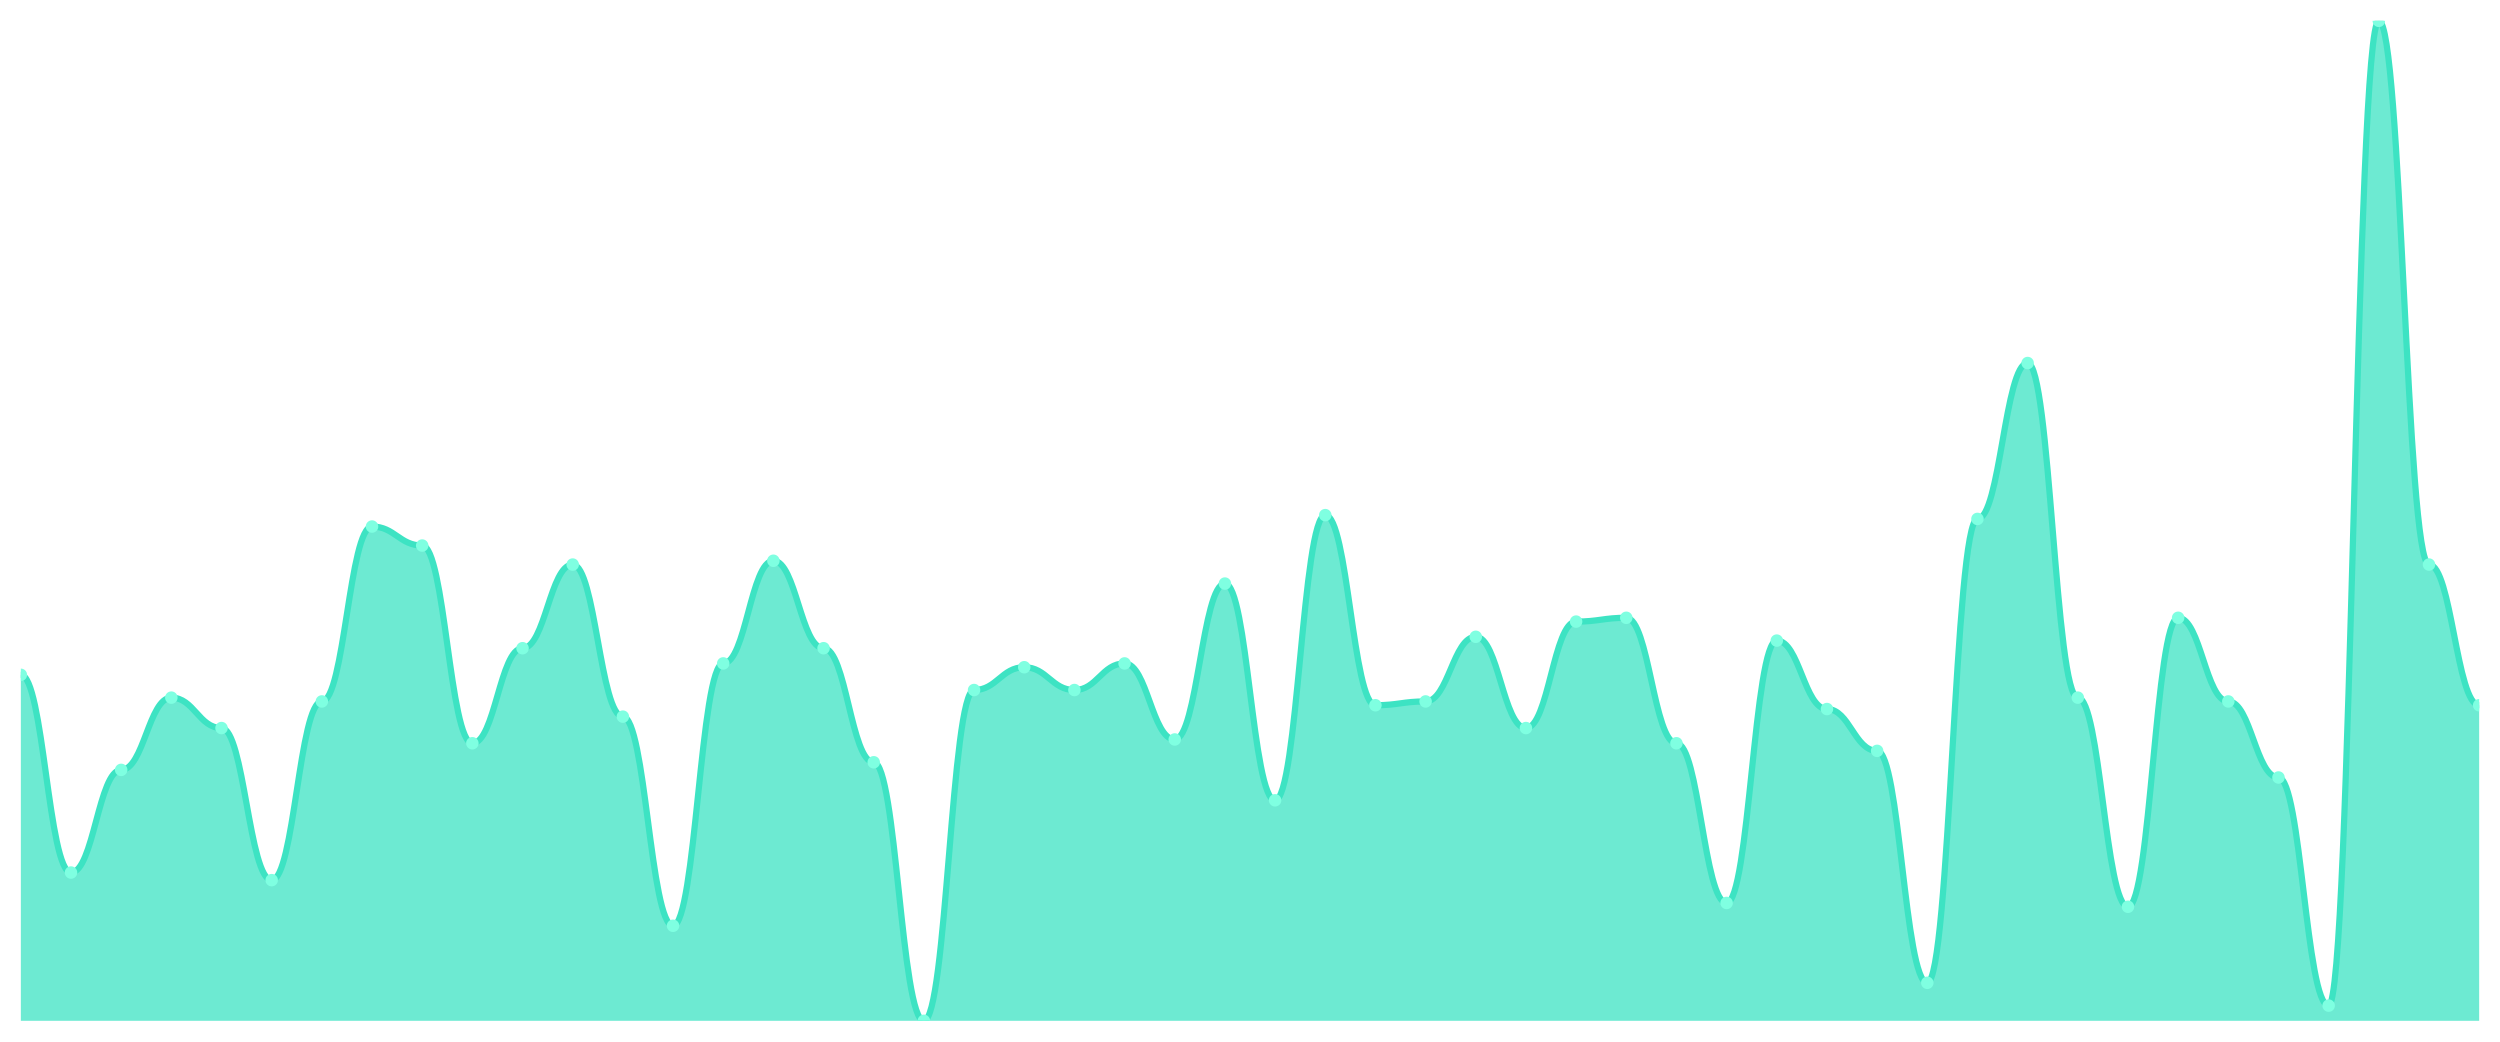
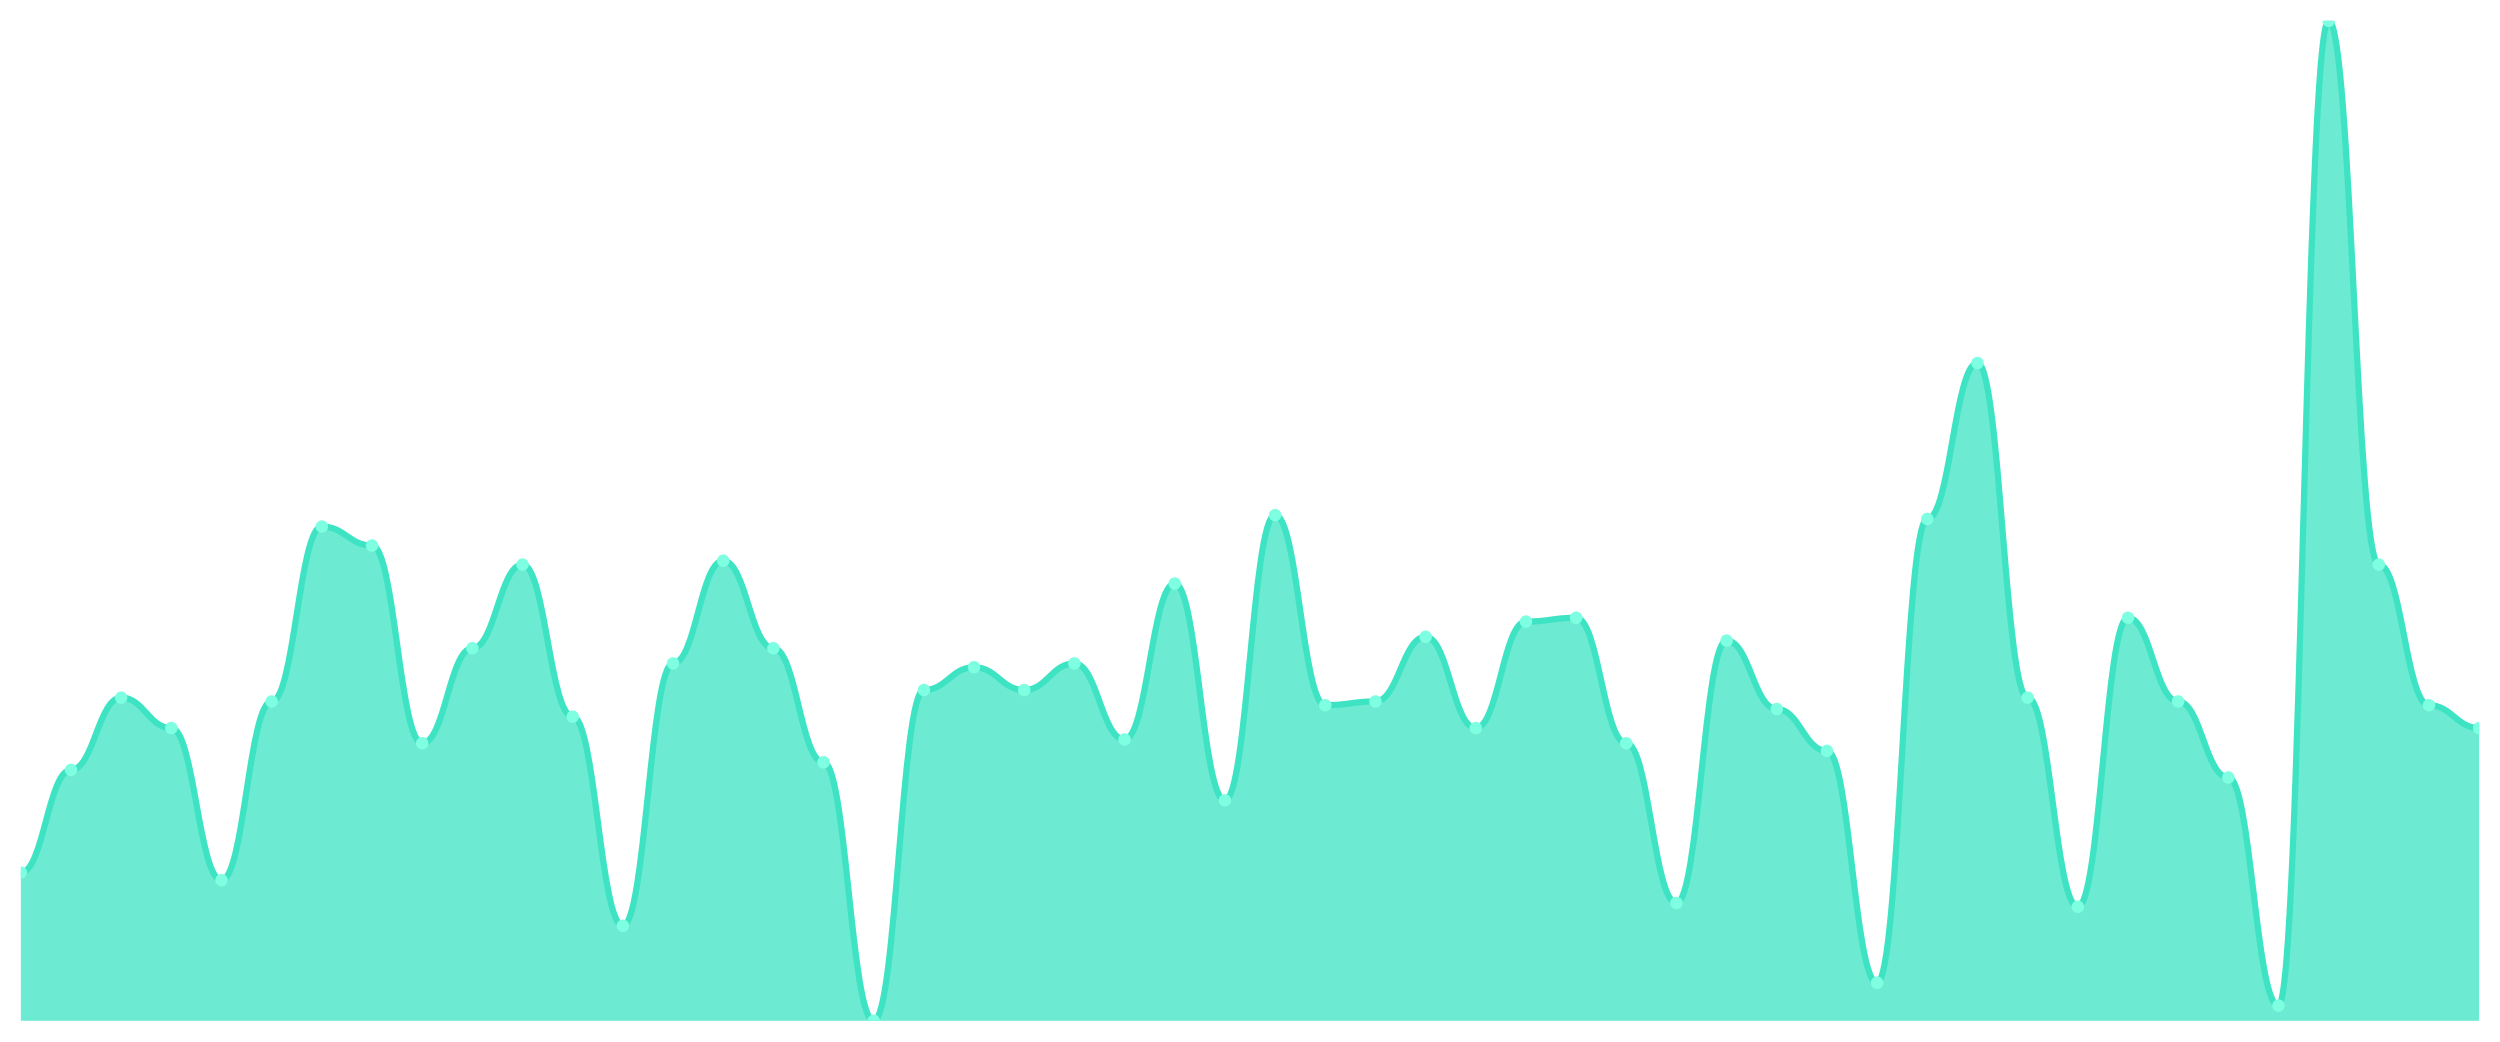
<svg xmlns="http://www.w3.org/2000/svg" viewBox="0 0 1200 500" width="1200" height="500">
  <defs>
    <clipPath id="c">
      <rect x="10" y="10" width="1180" height="480" />
    </clipPath>
  </defs>
  <rect width="1200" height="500" fill="none" />
  <g clip-path="url(#c)">
-     <path d="M 10,490 L 10,323.916 C 20.837,323.916 23.245,418.821 34.082,418.821 C 44.918,418.821 47.327,369.544 58.163,369.544 C 69,369.544 71.408,334.867 82.245,334.867 C 93.082,334.867 95.49,349.468 106.327,349.468 C 117.163,349.468 119.571,422.471 130.408,422.471 C 141.245,422.471 143.653,336.692 154.49,336.692 C 165.327,336.692 167.735,252.738 178.571,252.738 C 189.408,252.738 191.816,261.863 202.653,261.863 C 213.49,261.863 215.898,356.768 226.735,356.768 C 237.571,356.768 239.98,311.141 250.816,311.141 C 261.653,311.141 264.061,270.989 274.898,270.989 C 285.735,270.989 288.143,343.992 298.98,343.992 C 309.816,343.992 312.224,444.373 323.061,444.373 C 333.898,444.373 336.306,318.441 347.143,318.441 C 357.98,318.441 360.388,269.163 371.224,269.163 C 382.061,269.163 384.469,311.141 395.306,311.141 C 406.143,311.141 408.551,365.894 419.388,365.894 C 430.224,365.894 432.633,490 443.469,490 C 454.306,490 456.714,331.217 467.551,331.217 C 478.388,331.217 480.796,320.266 491.633,320.266 C 502.469,320.266 504.878,331.217 515.714,331.217 C 526.551,331.217 528.959,318.441 539.796,318.441 C 550.633,318.441 553.041,354.943 563.878,354.943 C 574.714,354.943 577.122,280.114 587.959,280.114 C 598.796,280.114 601.204,384.144 612.041,384.144 C 622.878,384.144 625.286,247.262 636.122,247.262 C 646.959,247.262 649.367,338.517 660.204,338.517 C 671.041,338.517 673.449,336.692 684.286,336.692 C 695.122,336.692 697.531,305.665 708.367,305.665 C 719.204,305.665 721.612,349.468 732.449,349.468 C 743.286,349.468 745.694,298.365 756.531,298.365 C 767.367,298.365 769.776,296.54 780.612,296.54 C 791.449,296.54 793.857,356.768 804.694,356.768 C 815.531,356.768 817.939,433.422 828.776,433.422 C 839.612,433.422 842.02,307.49 852.857,307.49 C 863.694,307.49 866.102,340.342 876.939,340.342 C 887.776,340.342 890.184,360.418 901.02,360.418 C 911.857,360.418 914.265,471.749 925.102,471.749 C 935.939,471.749 938.347,249.087 949.184,249.087 C 960.02,249.087 962.429,174.259 973.265,174.259 C 984.102,174.259 986.51,334.867 997.347,334.867 C 1008.184,334.867 1010.592,435.247 1021.429,435.247 C 1032.265,435.247 1034.673,296.54 1045.51,296.54 C 1056.347,296.54 1058.755,336.692 1069.592,336.692 C 1080.429,336.692 1082.837,373.194 1093.673,373.194 C 1104.51,373.194 1106.918,482.7 1117.755,482.7 C 1128.592,482.7 1131,10 1141.837,10 C 1152.673,10 1155.082,270.989 1165.918,270.989 C 1176.755,270.989 1179.163,338.517 1190,338.517 L 1190,490 Z" fill="rgba(61,227,195,0.75)" />
-     <path d="M 10,323.916 C 20.837,323.916 23.245,418.821 34.082,418.821 C 44.918,418.821 47.327,369.544 58.163,369.544 C 69,369.544 71.408,334.867 82.245,334.867 C 93.082,334.867 95.49,349.468 106.327,349.468 C 117.163,349.468 119.571,422.471 130.408,422.471 C 141.245,422.471 143.653,336.692 154.49,336.692 C 165.327,336.692 167.735,252.738 178.571,252.738 C 189.408,252.738 191.816,261.863 202.653,261.863 C 213.49,261.863 215.898,356.768 226.735,356.768 C 237.571,356.768 239.98,311.141 250.816,311.141 C 261.653,311.141 264.061,270.989 274.898,270.989 C 285.735,270.989 288.143,343.992 298.98,343.992 C 309.816,343.992 312.224,444.373 323.061,444.373 C 333.898,444.373 336.306,318.441 347.143,318.441 C 357.98,318.441 360.388,269.163 371.224,269.163 C 382.061,269.163 384.469,311.141 395.306,311.141 C 406.143,311.141 408.551,365.894 419.388,365.894 C 430.224,365.894 432.633,490 443.469,490 C 454.306,490 456.714,331.217 467.551,331.217 C 478.388,331.217 480.796,320.266 491.633,320.266 C 502.469,320.266 504.878,331.217 515.714,331.217 C 526.551,331.217 528.959,318.441 539.796,318.441 C 550.633,318.441 553.041,354.943 563.878,354.943 C 574.714,354.943 577.122,280.114 587.959,280.114 C 598.796,280.114 601.204,384.144 612.041,384.144 C 622.878,384.144 625.286,247.262 636.122,247.262 C 646.959,247.262 649.367,338.517 660.204,338.517 C 671.041,338.517 673.449,336.692 684.286,336.692 C 695.122,336.692 697.531,305.665 708.367,305.665 C 719.204,305.665 721.612,349.468 732.449,349.468 C 743.286,349.468 745.694,298.365 756.531,298.365 C 767.367,298.365 769.776,296.54 780.612,296.54 C 791.449,296.54 793.857,356.768 804.694,356.768 C 815.531,356.768 817.939,433.422 828.776,433.422 C 839.612,433.422 842.02,307.49 852.857,307.49 C 863.694,307.49 866.102,340.342 876.939,340.342 C 887.776,340.342 890.184,360.418 901.02,360.418 C 911.857,360.418 914.265,471.749 925.102,471.749 C 935.939,471.749 938.347,249.087 949.184,249.087 C 960.02,249.087 962.429,174.259 973.265,174.259 C 984.102,174.259 986.51,334.867 997.347,334.867 C 1008.184,334.867 1010.592,435.247 1021.429,435.247 C 1032.265,435.247 1034.673,296.54 1045.51,296.54 C 1056.347,296.54 1058.755,336.692 1069.592,336.692 C 1080.429,336.692 1082.837,373.194 1093.673,373.194 C 1104.51,373.194 1106.918,482.7 1117.755,482.7 C 1128.592,482.7 1131,10 1141.837,10 C 1152.673,10 1155.082,270.989 1165.918,270.989 C 1176.755,270.989 1179.163,338.517 1190,338.517" fill="none" stroke="#3de3c3" stroke-width="3" stroke-linecap="round" stroke-linejoin="round" />
-     <circle cx="10" cy="323.916" r="3" fill="#7fffe1" />
-     <circle cx="34.082" cy="418.821" r="3" fill="#7fffe1" />
-     <circle cx="58.163" cy="369.544" r="3" fill="#7fffe1" />
-     <circle cx="82.245" cy="334.867" r="3" fill="#7fffe1" />
-     <circle cx="106.327" cy="349.468" r="3" fill="#7fffe1" />
-     <circle cx="130.408" cy="422.471" r="3" fill="#7fffe1" />
-     <circle cx="154.49" cy="336.692" r="3" fill="#7fffe1" />
-     <circle cx="178.571" cy="252.738" r="3" fill="#7fffe1" />
-     <circle cx="202.653" cy="261.863" r="3" fill="#7fffe1" />
-     <circle cx="226.735" cy="356.768" r="3" fill="#7fffe1" />
-     <circle cx="250.816" cy="311.141" r="3" fill="#7fffe1" />
-     <circle cx="274.898" cy="270.989" r="3" fill="#7fffe1" />
-     <circle cx="298.98" cy="343.992" r="3" fill="#7fffe1" />
-     <circle cx="323.061" cy="444.373" r="3" fill="#7fffe1" />
-     <circle cx="347.143" cy="318.441" r="3" fill="#7fffe1" />
-     <circle cx="371.224" cy="269.163" r="3" fill="#7fffe1" />
-     <circle cx="395.306" cy="311.141" r="3" fill="#7fffe1" />
-     <circle cx="419.388" cy="365.894" r="3" fill="#7fffe1" />
-     <circle cx="443.469" cy="490" r="3" fill="#7fffe1" />
-     <circle cx="467.551" cy="331.217" r="3" fill="#7fffe1" />
-     <circle cx="491.633" cy="320.266" r="3" fill="#7fffe1" />
-     <circle cx="515.714" cy="331.217" r="3" fill="#7fffe1" />
-     <circle cx="539.796" cy="318.441" r="3" fill="#7fffe1" />
-     <circle cx="563.878" cy="354.943" r="3" fill="#7fffe1" />
-     <circle cx="587.959" cy="280.114" r="3" fill="#7fffe1" />
-     <circle cx="612.041" cy="384.144" r="3" fill="#7fffe1" />
-     <circle cx="636.122" cy="247.262" r="3" fill="#7fffe1" />
-     <circle cx="660.204" cy="338.517" r="3" fill="#7fffe1" />
-     <circle cx="684.286" cy="336.692" r="3" fill="#7fffe1" />
-     <circle cx="708.367" cy="305.665" r="3" fill="#7fffe1" />
-     <circle cx="732.449" cy="349.468" r="3" fill="#7fffe1" />
-     <circle cx="756.531" cy="298.365" r="3" fill="#7fffe1" />
-     <circle cx="780.612" cy="296.54" r="3" fill="#7fffe1" />
-     <circle cx="804.694" cy="356.768" r="3" fill="#7fffe1" />
-     <circle cx="828.776" cy="433.422" r="3" fill="#7fffe1" />
-     <circle cx="852.857" cy="307.49" r="3" fill="#7fffe1" />
-     <circle cx="876.939" cy="340.342" r="3" fill="#7fffe1" />
-     <circle cx="901.02" cy="360.418" r="3" fill="#7fffe1" />
-     <circle cx="925.102" cy="471.749" r="3" fill="#7fffe1" />
-     <circle cx="949.184" cy="249.087" r="3" fill="#7fffe1" />
-     <circle cx="973.265" cy="174.259" r="3" fill="#7fffe1" />
-     <circle cx="997.347" cy="334.867" r="3" fill="#7fffe1" />
-     <circle cx="1021.429" cy="435.247" r="3" fill="#7fffe1" />
-     <circle cx="1045.51" cy="296.54" r="3" fill="#7fffe1" />
-     <circle cx="1069.592" cy="336.692" r="3" fill="#7fffe1" />
-     <circle cx="1093.673" cy="373.194" r="3" fill="#7fffe1" />
-     <circle cx="1117.755" cy="482.7" r="3" fill="#7fffe1" />
-     <circle cx="1141.837" cy="10" r="3" fill="#7fffe1" />
-     <circle cx="1165.918" cy="270.989" r="3" fill="#7fffe1" />
-     <circle cx="1190" cy="338.517" r="3" fill="#7fffe1" />
+     <path d="M 10,490 L 10,418.821 C 20.837,418.821 23.245,369.544 34.082,369.544 C 44.918,369.544 47.327,334.867 58.163,334.867 C 69,334.867 71.408,349.468 82.245,349.468 C 93.082,349.468 95.49,422.471 106.327,422.471 C 117.163,422.471 119.571,336.692 130.408,336.692 C 141.245,336.692 143.653,252.738 154.49,252.738 C 165.327,252.738 167.735,261.863 178.571,261.863 C 189.408,261.863 191.816,356.768 202.653,356.768 C 213.49,356.768 215.898,311.141 226.735,311.141 C 237.571,311.141 239.98,270.989 250.816,270.989 C 261.653,270.989 264.061,343.992 274.898,343.992 C 285.735,343.992 288.143,444.373 298.98,444.373 C 309.816,444.373 312.224,318.441 323.061,318.441 C 333.898,318.441 336.306,269.163 347.143,269.163 C 357.98,269.163 360.388,311.141 371.224,311.141 C 382.061,311.141 384.469,365.894 395.306,365.894 C 406.143,365.894 408.551,490 419.388,490 C 430.224,490 432.633,331.217 443.469,331.217 C 454.306,331.217 456.714,320.266 467.551,320.266 C 478.388,320.266 480.796,331.217 491.633,331.217 C 502.469,331.217 504.878,318.441 515.714,318.441 C 526.551,318.441 528.959,354.943 539.796,354.943 C 550.633,354.943 553.041,280.114 563.878,280.114 C 574.714,280.114 577.122,384.144 587.959,384.144 C 598.796,384.144 601.204,247.262 612.041,247.262 C 622.878,247.262 625.286,338.517 636.122,338.517 C 646.959,338.517 649.367,336.692 660.204,336.692 C 671.041,336.692 673.449,305.665 684.286,305.665 C 695.122,305.665 697.531,349.468 708.367,349.468 C 719.204,349.468 721.612,298.365 732.449,298.365 C 743.286,298.365 745.694,296.54 756.531,296.54 C 767.367,296.54 769.776,356.768 780.612,356.768 C 791.449,356.768 793.857,433.422 804.694,433.422 C 815.531,433.422 817.939,307.49 828.776,307.49 C 839.612,307.49 842.02,340.342 852.857,340.342 C 863.694,340.342 866.102,360.418 876.939,360.418 C 887.776,360.418 890.184,471.749 901.02,471.749 C 911.857,471.749 914.265,249.087 925.102,249.087 C 935.939,249.087 938.347,174.259 949.184,174.259 C 960.02,174.259 962.429,334.867 973.265,334.867 C 984.102,334.867 986.51,435.247 997.347,435.247 C 1008.184,435.247 1010.592,296.54 1021.429,296.54 C 1032.265,296.54 1034.673,336.692 1045.51,336.692 C 1056.347,336.692 1058.755,373.194 1069.592,373.194 C 1080.429,373.194 1082.837,482.7 1093.673,482.7 C 1104.51,482.7 1106.918,10 1117.755,10 C 1128.592,10 1131,270.989 1141.837,270.989 C 1152.673,270.989 1155.082,338.517 1165.918,338.517 C 1176.755,338.517 1179.163,349.468 1190,349.468 L 1190,490 Z" fill="rgba(61,227,195,0.75)" />
+     <path d="M 10,418.821 C 20.837,418.821 23.245,369.544 34.082,369.544 C 44.918,369.544 47.327,334.867 58.163,334.867 C 69,334.867 71.408,349.468 82.245,349.468 C 93.082,349.468 95.49,422.471 106.327,422.471 C 117.163,422.471 119.571,336.692 130.408,336.692 C 141.245,336.692 143.653,252.738 154.49,252.738 C 165.327,252.738 167.735,261.863 178.571,261.863 C 189.408,261.863 191.816,356.768 202.653,356.768 C 213.49,356.768 215.898,311.141 226.735,311.141 C 237.571,311.141 239.98,270.989 250.816,270.989 C 261.653,270.989 264.061,343.992 274.898,343.992 C 285.735,343.992 288.143,444.373 298.98,444.373 C 309.816,444.373 312.224,318.441 323.061,318.441 C 333.898,318.441 336.306,269.163 347.143,269.163 C 357.98,269.163 360.388,311.141 371.224,311.141 C 382.061,311.141 384.469,365.894 395.306,365.894 C 406.143,365.894 408.551,490 419.388,490 C 430.224,490 432.633,331.217 443.469,331.217 C 454.306,331.217 456.714,320.266 467.551,320.266 C 478.388,320.266 480.796,331.217 491.633,331.217 C 502.469,331.217 504.878,318.441 515.714,318.441 C 526.551,318.441 528.959,354.943 539.796,354.943 C 550.633,354.943 553.041,280.114 563.878,280.114 C 574.714,280.114 577.122,384.144 587.959,384.144 C 598.796,384.144 601.204,247.262 612.041,247.262 C 622.878,247.262 625.286,338.517 636.122,338.517 C 646.959,338.517 649.367,336.692 660.204,336.692 C 671.041,336.692 673.449,305.665 684.286,305.665 C 695.122,305.665 697.531,349.468 708.367,349.468 C 719.204,349.468 721.612,298.365 732.449,298.365 C 743.286,298.365 745.694,296.54 756.531,296.54 C 767.367,296.54 769.776,356.768 780.612,356.768 C 791.449,356.768 793.857,433.422 804.694,433.422 C 815.531,433.422 817.939,307.49 828.776,307.49 C 839.612,307.49 842.02,340.342 852.857,340.342 C 863.694,340.342 866.102,360.418 876.939,360.418 C 887.776,360.418 890.184,471.749 901.02,471.749 C 911.857,471.749 914.265,249.087 925.102,249.087 C 935.939,249.087 938.347,174.259 949.184,174.259 C 960.02,174.259 962.429,334.867 973.265,334.867 C 984.102,334.867 986.51,435.247 997.347,435.247 C 1008.184,435.247 1010.592,296.54 1021.429,296.54 C 1032.265,296.54 1034.673,336.692 1045.51,336.692 C 1056.347,336.692 1058.755,373.194 1069.592,373.194 C 1080.429,373.194 1082.837,482.7 1093.673,482.7 C 1104.51,482.7 1106.918,10 1117.755,10 C 1128.592,10 1131,270.989 1141.837,270.989 C 1152.673,270.989 1155.082,338.517 1165.918,338.517 C 1176.755,338.517 1179.163,349.468 1190,349.468" fill="none" stroke="#3de3c3" stroke-width="3" stroke-linecap="round" stroke-linejoin="round" />
+     <circle cx="10" cy="418.821" r="3" fill="#7fffe1" />
+     <circle cx="34.082" cy="369.544" r="3" fill="#7fffe1" />
+     <circle cx="58.163" cy="334.867" r="3" fill="#7fffe1" />
+     <circle cx="82.245" cy="349.468" r="3" fill="#7fffe1" />
+     <circle cx="106.327" cy="422.471" r="3" fill="#7fffe1" />
+     <circle cx="130.408" cy="336.692" r="3" fill="#7fffe1" />
+     <circle cx="154.49" cy="252.738" r="3" fill="#7fffe1" />
+     <circle cx="178.571" cy="261.863" r="3" fill="#7fffe1" />
+     <circle cx="202.653" cy="356.768" r="3" fill="#7fffe1" />
+     <circle cx="226.735" cy="311.141" r="3" fill="#7fffe1" />
+     <circle cx="250.816" cy="270.989" r="3" fill="#7fffe1" />
+     <circle cx="274.898" cy="343.992" r="3" fill="#7fffe1" />
+     <circle cx="298.98" cy="444.373" r="3" fill="#7fffe1" />
+     <circle cx="323.061" cy="318.441" r="3" fill="#7fffe1" />
+     <circle cx="347.143" cy="269.163" r="3" fill="#7fffe1" />
+     <circle cx="371.224" cy="311.141" r="3" fill="#7fffe1" />
+     <circle cx="395.306" cy="365.894" r="3" fill="#7fffe1" />
+     <circle cx="419.388" cy="490" r="3" fill="#7fffe1" />
+     <circle cx="443.469" cy="331.217" r="3" fill="#7fffe1" />
+     <circle cx="467.551" cy="320.266" r="3" fill="#7fffe1" />
+     <circle cx="491.633" cy="331.217" r="3" fill="#7fffe1" />
+     <circle cx="515.714" cy="318.441" r="3" fill="#7fffe1" />
+     <circle cx="539.796" cy="354.943" r="3" fill="#7fffe1" />
+     <circle cx="563.878" cy="280.114" r="3" fill="#7fffe1" />
+     <circle cx="587.959" cy="384.144" r="3" fill="#7fffe1" />
+     <circle cx="612.041" cy="247.262" r="3" fill="#7fffe1" />
+     <circle cx="636.122" cy="338.517" r="3" fill="#7fffe1" />
+     <circle cx="660.204" cy="336.692" r="3" fill="#7fffe1" />
+     <circle cx="684.286" cy="305.665" r="3" fill="#7fffe1" />
+     <circle cx="708.367" cy="349.468" r="3" fill="#7fffe1" />
+     <circle cx="732.449" cy="298.365" r="3" fill="#7fffe1" />
+     <circle cx="756.531" cy="296.54" r="3" fill="#7fffe1" />
+     <circle cx="780.612" cy="356.768" r="3" fill="#7fffe1" />
+     <circle cx="804.694" cy="433.422" r="3" fill="#7fffe1" />
+     <circle cx="828.776" cy="307.49" r="3" fill="#7fffe1" />
+     <circle cx="852.857" cy="340.342" r="3" fill="#7fffe1" />
+     <circle cx="876.939" cy="360.418" r="3" fill="#7fffe1" />
+     <circle cx="901.02" cy="471.749" r="3" fill="#7fffe1" />
+     <circle cx="925.102" cy="249.087" r="3" fill="#7fffe1" />
+     <circle cx="949.184" cy="174.259" r="3" fill="#7fffe1" />
+     <circle cx="973.265" cy="334.867" r="3" fill="#7fffe1" />
+     <circle cx="997.347" cy="435.247" r="3" fill="#7fffe1" />
+     <circle cx="1021.429" cy="296.54" r="3" fill="#7fffe1" />
+     <circle cx="1045.51" cy="336.692" r="3" fill="#7fffe1" />
+     <circle cx="1069.592" cy="373.194" r="3" fill="#7fffe1" />
+     <circle cx="1093.673" cy="482.7" r="3" fill="#7fffe1" />
+     <circle cx="1117.755" cy="10" r="3" fill="#7fffe1" />
+     <circle cx="1141.837" cy="270.989" r="3" fill="#7fffe1" />
+     <circle cx="1165.918" cy="338.517" r="3" fill="#7fffe1" />
+     <circle cx="1190" cy="349.468" r="3" fill="#7fffe1" />
  </g>
</svg>
